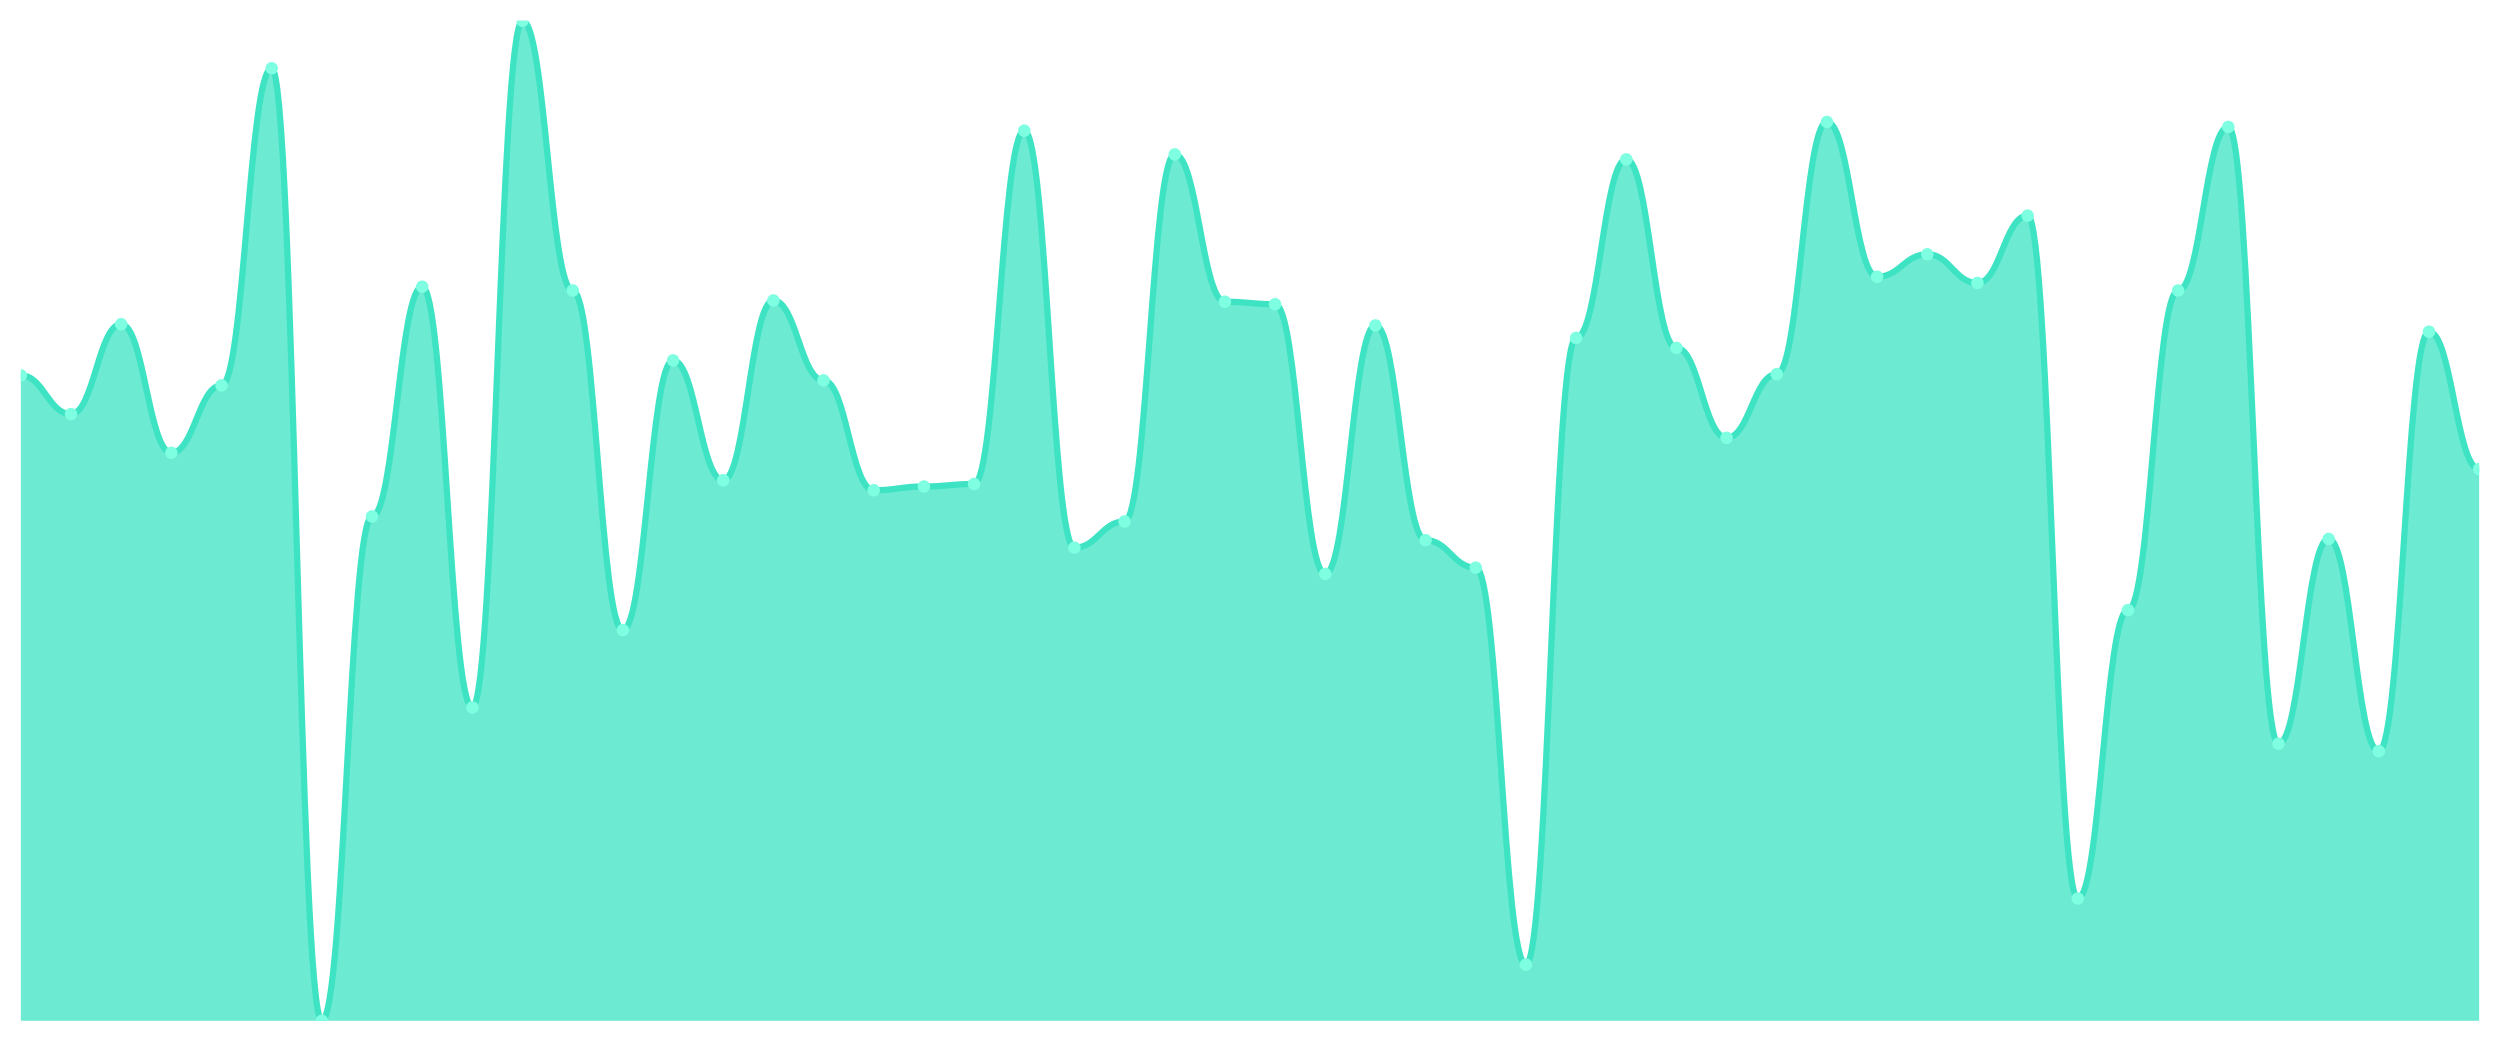
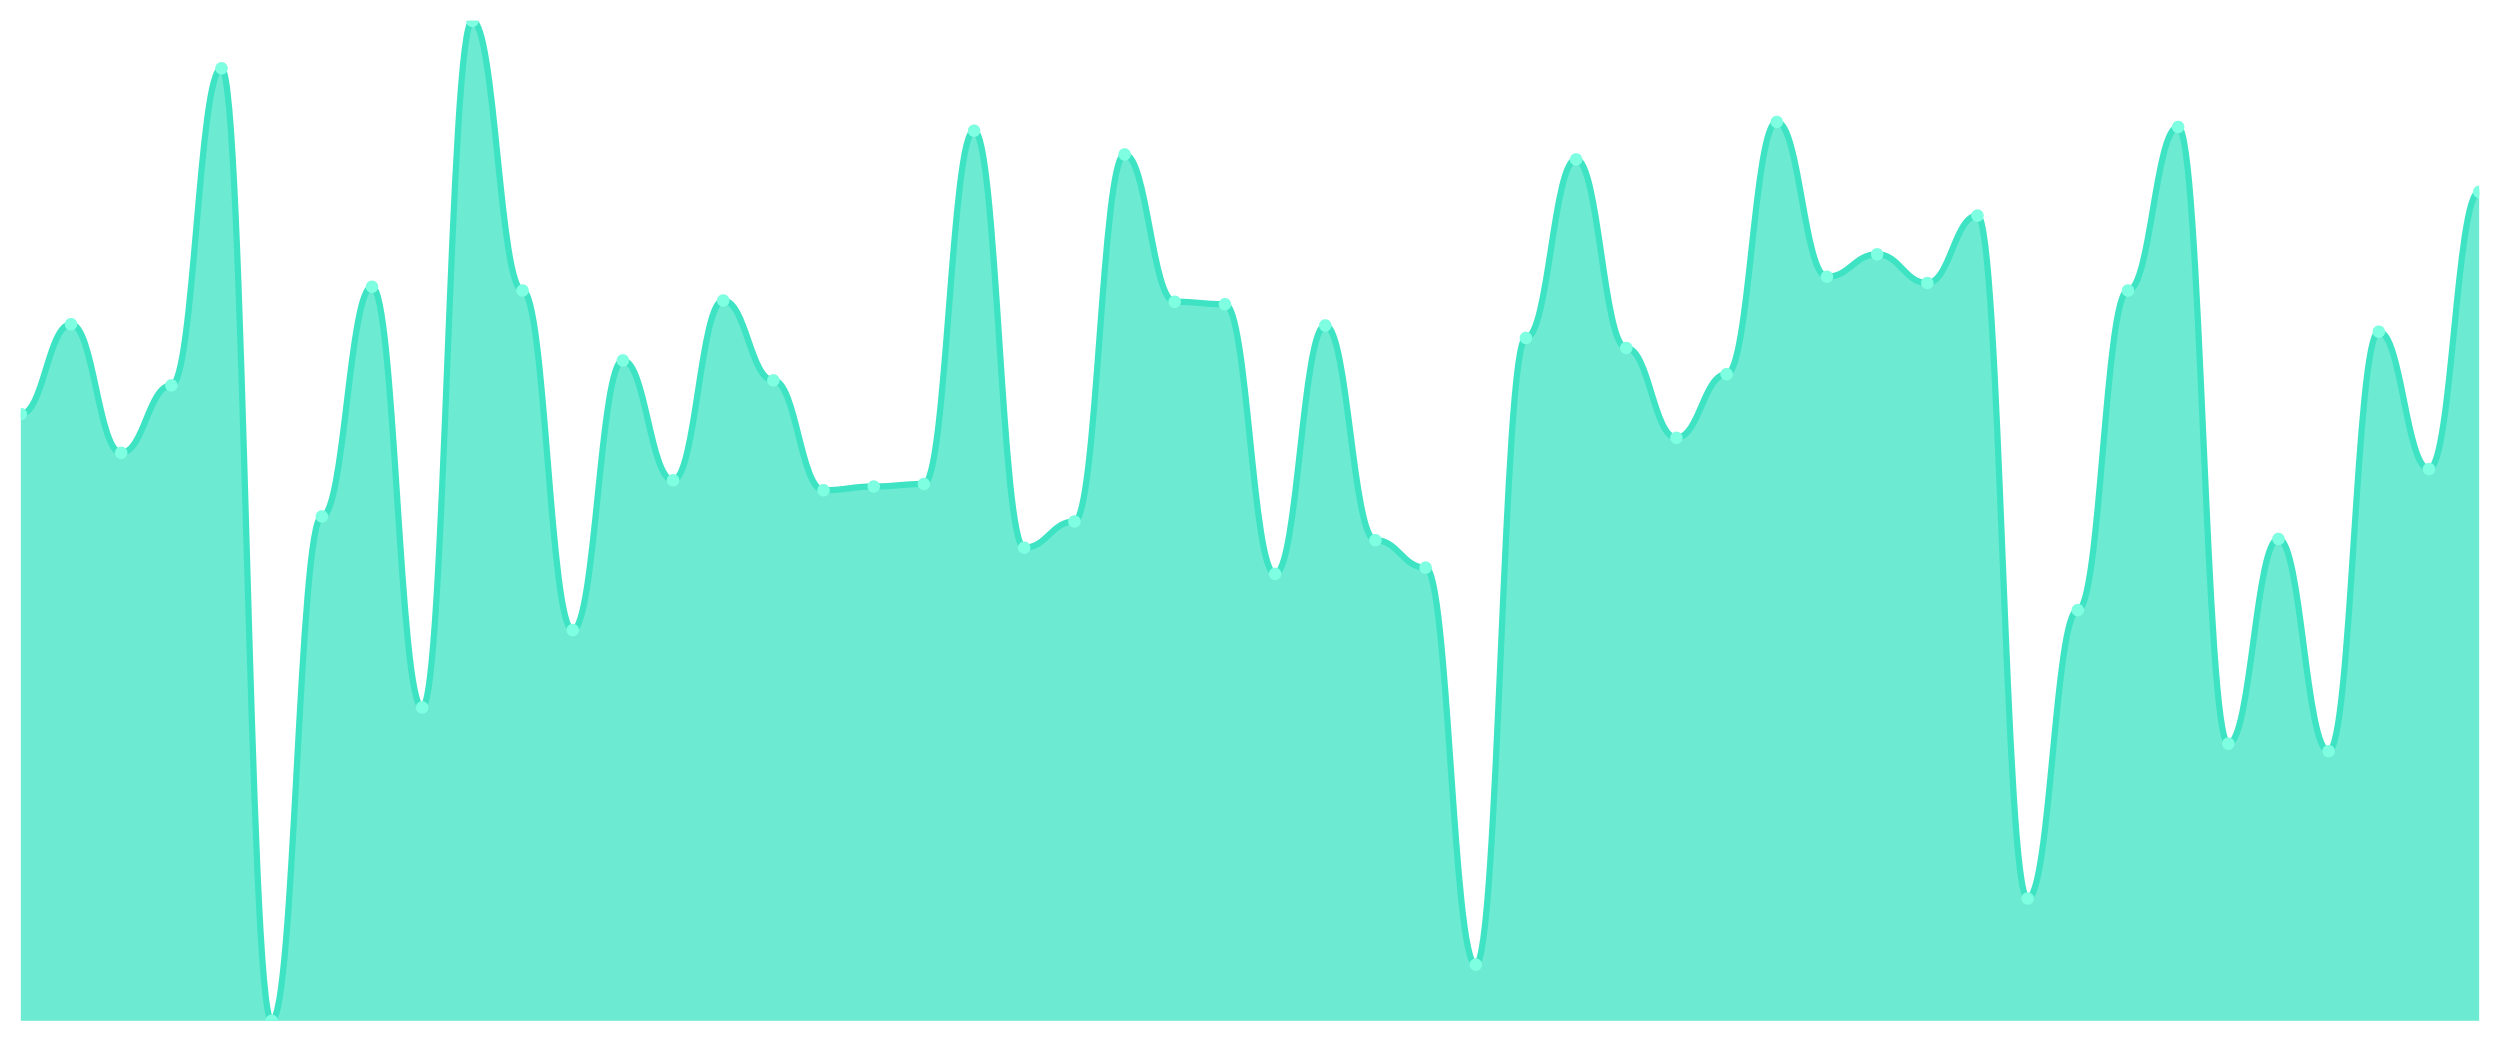
<svg xmlns="http://www.w3.org/2000/svg" viewBox="0 0 1200 500" width="1200" height="500">
  <defs>
    <clipPath id="c">
      <rect x="10" y="10" width="1180" height="480" />
    </clipPath>
  </defs>
  <rect width="1200" height="500" fill="none" />
  <g clip-path="url(#c)">
-     <path d="M 10,490 L 10,180.187 C 20.837,180.187 23.245,198.764 34.082,198.764 C 44.918,198.764 47.327,155.618 58.163,155.618 C 69,155.618 71.408,217.341 82.245,217.341 C 93.082,217.341 95.49,184.981 106.327,184.981 C 117.163,184.981 119.571,32.772 130.408,32.772 C 141.245,32.772 143.653,490 154.49,490 C 165.327,490 167.735,247.903 178.571,247.903 C 189.408,247.903 191.816,137.64 202.653,137.64 C 213.49,137.64 215.898,339.588 226.735,339.588 C 237.571,339.588 239.98,10 250.816,10 C 261.653,10 264.061,139.438 274.898,139.438 C 285.735,139.438 288.143,302.434 298.98,302.434 C 309.816,302.434 312.224,172.996 323.061,172.996 C 333.898,172.996 336.306,230.524 347.143,230.524 C 357.98,230.524 360.388,144.232 371.224,144.232 C 382.061,144.232 384.469,182.584 395.306,182.584 C 406.143,182.584 408.551,235.318 419.388,235.318 C 430.224,235.318 432.633,233.521 443.469,233.521 C 454.306,233.521 456.714,232.322 467.551,232.322 C 478.388,232.322 480.796,62.734 491.633,62.734 C 502.469,62.734 504.878,262.884 515.714,262.884 C 526.551,262.884 528.959,250.3 539.796,250.3 C 550.633,250.3 553.041,74.12 563.878,74.12 C 574.714,74.12 577.122,144.831 587.959,144.831 C 598.796,144.831 601.204,146.03 612.041,146.03 C 622.878,146.03 625.286,275.468 636.122,275.468 C 646.959,275.468 649.367,156.217 660.204,156.217 C 671.041,156.217 673.449,259.288 684.286,259.288 C 695.122,259.288 697.531,272.472 708.367,272.472 C 719.204,272.472 721.612,463.034 732.449,463.034 C 743.286,463.034 745.694,162.21 756.531,162.21 C 767.367,162.21 769.776,76.517 780.612,76.517 C 791.449,76.517 793.857,167.004 804.694,167.004 C 815.531,167.004 817.939,210.15 828.776,210.15 C 839.612,210.15 842.02,179.588 852.857,179.588 C 863.694,179.588 866.102,58.539 876.939,58.539 C 887.776,58.539 890.184,132.846 901.02,132.846 C 911.857,132.846 914.265,122.06 925.102,122.06 C 935.939,122.06 938.347,135.843 949.184,135.843 C 960.02,135.843 962.429,103.483 973.265,103.483 C 984.102,103.483 986.51,431.273 997.347,431.273 C 1008.184,431.273 1010.592,292.846 1021.429,292.846 C 1032.265,292.846 1034.673,139.438 1045.51,139.438 C 1056.347,139.438 1058.755,60.936 1069.592,60.936 C 1080.429,60.936 1082.837,356.966 1093.673,356.966 C 1104.51,356.966 1106.918,258.689 1117.755,258.689 C 1128.592,258.689 1131,360.562 1141.837,360.562 C 1152.673,360.562 1155.082,159.213 1165.918,159.213 C 1176.755,159.213 1179.163,225.131 1190,225.131 L 1190,490 Z" fill="rgba(61,227,195,0.75)" />
-     <path d="M 10,180.187 C 20.837,180.187 23.245,198.764 34.082,198.764 C 44.918,198.764 47.327,155.618 58.163,155.618 C 69,155.618 71.408,217.341 82.245,217.341 C 93.082,217.341 95.49,184.981 106.327,184.981 C 117.163,184.981 119.571,32.772 130.408,32.772 C 141.245,32.772 143.653,490 154.49,490 C 165.327,490 167.735,247.903 178.571,247.903 C 189.408,247.903 191.816,137.64 202.653,137.64 C 213.49,137.64 215.898,339.588 226.735,339.588 C 237.571,339.588 239.98,10 250.816,10 C 261.653,10 264.061,139.438 274.898,139.438 C 285.735,139.438 288.143,302.434 298.98,302.434 C 309.816,302.434 312.224,172.996 323.061,172.996 C 333.898,172.996 336.306,230.524 347.143,230.524 C 357.98,230.524 360.388,144.232 371.224,144.232 C 382.061,144.232 384.469,182.584 395.306,182.584 C 406.143,182.584 408.551,235.318 419.388,235.318 C 430.224,235.318 432.633,233.521 443.469,233.521 C 454.306,233.521 456.714,232.322 467.551,232.322 C 478.388,232.322 480.796,62.734 491.633,62.734 C 502.469,62.734 504.878,262.884 515.714,262.884 C 526.551,262.884 528.959,250.3 539.796,250.3 C 550.633,250.3 553.041,74.12 563.878,74.12 C 574.714,74.12 577.122,144.831 587.959,144.831 C 598.796,144.831 601.204,146.03 612.041,146.03 C 622.878,146.03 625.286,275.468 636.122,275.468 C 646.959,275.468 649.367,156.217 660.204,156.217 C 671.041,156.217 673.449,259.288 684.286,259.288 C 695.122,259.288 697.531,272.472 708.367,272.472 C 719.204,272.472 721.612,463.034 732.449,463.034 C 743.286,463.034 745.694,162.21 756.531,162.21 C 767.367,162.21 769.776,76.517 780.612,76.517 C 791.449,76.517 793.857,167.004 804.694,167.004 C 815.531,167.004 817.939,210.15 828.776,210.15 C 839.612,210.15 842.02,179.588 852.857,179.588 C 863.694,179.588 866.102,58.539 876.939,58.539 C 887.776,58.539 890.184,132.846 901.02,132.846 C 911.857,132.846 914.265,122.06 925.102,122.06 C 935.939,122.06 938.347,135.843 949.184,135.843 C 960.02,135.843 962.429,103.483 973.265,103.483 C 984.102,103.483 986.51,431.273 997.347,431.273 C 1008.184,431.273 1010.592,292.846 1021.429,292.846 C 1032.265,292.846 1034.673,139.438 1045.51,139.438 C 1056.347,139.438 1058.755,60.936 1069.592,60.936 C 1080.429,60.936 1082.837,356.966 1093.673,356.966 C 1104.51,356.966 1106.918,258.689 1117.755,258.689 C 1128.592,258.689 1131,360.562 1141.837,360.562 C 1152.673,360.562 1155.082,159.213 1165.918,159.213 C 1176.755,159.213 1179.163,225.131 1190,225.131" fill="none" stroke="#3de3c3" stroke-width="3" stroke-linecap="round" stroke-linejoin="round" />
-     <circle cx="10" cy="180.187" r="3" fill="#7fffe1" />
-     <circle cx="34.082" cy="198.764" r="3" fill="#7fffe1" />
-     <circle cx="58.163" cy="155.618" r="3" fill="#7fffe1" />
-     <circle cx="82.245" cy="217.341" r="3" fill="#7fffe1" />
-     <circle cx="106.327" cy="184.981" r="3" fill="#7fffe1" />
-     <circle cx="130.408" cy="32.772" r="3" fill="#7fffe1" />
-     <circle cx="154.49" cy="490" r="3" fill="#7fffe1" />
-     <circle cx="178.571" cy="247.903" r="3" fill="#7fffe1" />
-     <circle cx="202.653" cy="137.64" r="3" fill="#7fffe1" />
-     <circle cx="226.735" cy="339.588" r="3" fill="#7fffe1" />
-     <circle cx="250.816" cy="10" r="3" fill="#7fffe1" />
-     <circle cx="274.898" cy="139.438" r="3" fill="#7fffe1" />
-     <circle cx="298.98" cy="302.434" r="3" fill="#7fffe1" />
-     <circle cx="323.061" cy="172.996" r="3" fill="#7fffe1" />
-     <circle cx="347.143" cy="230.524" r="3" fill="#7fffe1" />
-     <circle cx="371.224" cy="144.232" r="3" fill="#7fffe1" />
-     <circle cx="395.306" cy="182.584" r="3" fill="#7fffe1" />
-     <circle cx="419.388" cy="235.318" r="3" fill="#7fffe1" />
-     <circle cx="443.469" cy="233.521" r="3" fill="#7fffe1" />
-     <circle cx="467.551" cy="232.322" r="3" fill="#7fffe1" />
-     <circle cx="491.633" cy="62.734" r="3" fill="#7fffe1" />
-     <circle cx="515.714" cy="262.884" r="3" fill="#7fffe1" />
-     <circle cx="539.796" cy="250.3" r="3" fill="#7fffe1" />
-     <circle cx="563.878" cy="74.12" r="3" fill="#7fffe1" />
-     <circle cx="587.959" cy="144.831" r="3" fill="#7fffe1" />
-     <circle cx="612.041" cy="146.03" r="3" fill="#7fffe1" />
-     <circle cx="636.122" cy="275.468" r="3" fill="#7fffe1" />
-     <circle cx="660.204" cy="156.217" r="3" fill="#7fffe1" />
-     <circle cx="684.286" cy="259.288" r="3" fill="#7fffe1" />
-     <circle cx="708.367" cy="272.472" r="3" fill="#7fffe1" />
-     <circle cx="732.449" cy="463.034" r="3" fill="#7fffe1" />
-     <circle cx="756.531" cy="162.21" r="3" fill="#7fffe1" />
-     <circle cx="780.612" cy="76.517" r="3" fill="#7fffe1" />
-     <circle cx="804.694" cy="167.004" r="3" fill="#7fffe1" />
-     <circle cx="828.776" cy="210.15" r="3" fill="#7fffe1" />
-     <circle cx="852.857" cy="179.588" r="3" fill="#7fffe1" />
-     <circle cx="876.939" cy="58.539" r="3" fill="#7fffe1" />
-     <circle cx="901.02" cy="132.846" r="3" fill="#7fffe1" />
-     <circle cx="925.102" cy="122.06" r="3" fill="#7fffe1" />
-     <circle cx="949.184" cy="135.843" r="3" fill="#7fffe1" />
-     <circle cx="973.265" cy="103.483" r="3" fill="#7fffe1" />
-     <circle cx="997.347" cy="431.273" r="3" fill="#7fffe1" />
-     <circle cx="1021.429" cy="292.846" r="3" fill="#7fffe1" />
-     <circle cx="1045.51" cy="139.438" r="3" fill="#7fffe1" />
-     <circle cx="1069.592" cy="60.936" r="3" fill="#7fffe1" />
-     <circle cx="1093.673" cy="356.966" r="3" fill="#7fffe1" />
-     <circle cx="1117.755" cy="258.689" r="3" fill="#7fffe1" />
-     <circle cx="1141.837" cy="360.562" r="3" fill="#7fffe1" />
-     <circle cx="1165.918" cy="159.213" r="3" fill="#7fffe1" />
-     <circle cx="1190" cy="225.131" r="3" fill="#7fffe1" />
+     <path d="M 10,490 L 10,198.764 C 20.837,198.764 23.245,155.618 34.082,155.618 C 44.918,155.618 47.327,217.341 58.163,217.341 C 69,217.341 71.408,184.981 82.245,184.981 C 93.082,184.981 95.49,32.772 106.327,32.772 C 117.163,32.772 119.571,490 130.408,490 C 141.245,490 143.653,247.903 154.49,247.903 C 165.327,247.903 167.735,137.64 178.571,137.64 C 189.408,137.64 191.816,339.588 202.653,339.588 C 213.49,339.588 215.898,10 226.735,10 C 237.571,10 239.98,139.438 250.816,139.438 C 261.653,139.438 264.061,302.434 274.898,302.434 C 285.735,302.434 288.143,172.996 298.98,172.996 C 309.816,172.996 312.224,230.524 323.061,230.524 C 333.898,230.524 336.306,144.232 347.143,144.232 C 357.98,144.232 360.388,182.584 371.224,182.584 C 382.061,182.584 384.469,235.318 395.306,235.318 C 406.143,235.318 408.551,233.521 419.388,233.521 C 430.224,233.521 432.633,232.322 443.469,232.322 C 454.306,232.322 456.714,62.734 467.551,62.734 C 478.388,62.734 480.796,262.884 491.633,262.884 C 502.469,262.884 504.878,250.3 515.714,250.3 C 526.551,250.3 528.959,74.12 539.796,74.12 C 550.633,74.12 553.041,144.831 563.878,144.831 C 574.714,144.831 577.122,146.03 587.959,146.03 C 598.796,146.03 601.204,275.468 612.041,275.468 C 622.878,275.468 625.286,156.217 636.122,156.217 C 646.959,156.217 649.367,259.288 660.204,259.288 C 671.041,259.288 673.449,272.472 684.286,272.472 C 695.122,272.472 697.531,463.034 708.367,463.034 C 719.204,463.034 721.612,162.21 732.449,162.21 C 743.286,162.21 745.694,76.517 756.531,76.517 C 767.367,76.517 769.776,167.004 780.612,167.004 C 791.449,167.004 793.857,210.15 804.694,210.15 C 815.531,210.15 817.939,179.588 828.776,179.588 C 839.612,179.588 842.02,58.539 852.857,58.539 C 863.694,58.539 866.102,132.846 876.939,132.846 C 887.776,132.846 890.184,122.06 901.02,122.06 C 911.857,122.06 914.265,135.843 925.102,135.843 C 935.939,135.843 938.347,103.483 949.184,103.483 C 960.02,103.483 962.429,431.273 973.265,431.273 C 984.102,431.273 986.51,292.846 997.347,292.846 C 1008.184,292.846 1010.592,139.438 1021.429,139.438 C 1032.265,139.438 1034.673,60.936 1045.51,60.936 C 1056.347,60.936 1058.755,356.966 1069.592,356.966 C 1080.429,356.966 1082.837,258.689 1093.673,258.689 C 1104.51,258.689 1106.918,360.562 1117.755,360.562 C 1128.592,360.562 1131,159.213 1141.837,159.213 C 1152.673,159.213 1155.082,225.131 1165.918,225.131 C 1176.755,225.131 1179.163,92.097 1190,92.097 L 1190,490 Z" fill="rgba(61,227,195,0.75)" />
+     <path d="M 10,198.764 C 20.837,198.764 23.245,155.618 34.082,155.618 C 44.918,155.618 47.327,217.341 58.163,217.341 C 69,217.341 71.408,184.981 82.245,184.981 C 93.082,184.981 95.49,32.772 106.327,32.772 C 117.163,32.772 119.571,490 130.408,490 C 141.245,490 143.653,247.903 154.49,247.903 C 165.327,247.903 167.735,137.64 178.571,137.64 C 189.408,137.64 191.816,339.588 202.653,339.588 C 213.49,339.588 215.898,10 226.735,10 C 237.571,10 239.98,139.438 250.816,139.438 C 261.653,139.438 264.061,302.434 274.898,302.434 C 285.735,302.434 288.143,172.996 298.98,172.996 C 309.816,172.996 312.224,230.524 323.061,230.524 C 333.898,230.524 336.306,144.232 347.143,144.232 C 357.98,144.232 360.388,182.584 371.224,182.584 C 382.061,182.584 384.469,235.318 395.306,235.318 C 406.143,235.318 408.551,233.521 419.388,233.521 C 430.224,233.521 432.633,232.322 443.469,232.322 C 454.306,232.322 456.714,62.734 467.551,62.734 C 478.388,62.734 480.796,262.884 491.633,262.884 C 502.469,262.884 504.878,250.3 515.714,250.3 C 526.551,250.3 528.959,74.12 539.796,74.12 C 550.633,74.12 553.041,144.831 563.878,144.831 C 574.714,144.831 577.122,146.03 587.959,146.03 C 598.796,146.03 601.204,275.468 612.041,275.468 C 622.878,275.468 625.286,156.217 636.122,156.217 C 646.959,156.217 649.367,259.288 660.204,259.288 C 671.041,259.288 673.449,272.472 684.286,272.472 C 695.122,272.472 697.531,463.034 708.367,463.034 C 719.204,463.034 721.612,162.21 732.449,162.21 C 743.286,162.21 745.694,76.517 756.531,76.517 C 767.367,76.517 769.776,167.004 780.612,167.004 C 791.449,167.004 793.857,210.15 804.694,210.15 C 815.531,210.15 817.939,179.588 828.776,179.588 C 839.612,179.588 842.02,58.539 852.857,58.539 C 863.694,58.539 866.102,132.846 876.939,132.846 C 887.776,132.846 890.184,122.06 901.02,122.06 C 911.857,122.06 914.265,135.843 925.102,135.843 C 935.939,135.843 938.347,103.483 949.184,103.483 C 960.02,103.483 962.429,431.273 973.265,431.273 C 984.102,431.273 986.51,292.846 997.347,292.846 C 1008.184,292.846 1010.592,139.438 1021.429,139.438 C 1032.265,139.438 1034.673,60.936 1045.51,60.936 C 1056.347,60.936 1058.755,356.966 1069.592,356.966 C 1080.429,356.966 1082.837,258.689 1093.673,258.689 C 1104.51,258.689 1106.918,360.562 1117.755,360.562 C 1128.592,360.562 1131,159.213 1141.837,159.213 C 1152.673,159.213 1155.082,225.131 1165.918,225.131 C 1176.755,225.131 1179.163,92.097 1190,92.097" fill="none" stroke="#3de3c3" stroke-width="3" stroke-linecap="round" stroke-linejoin="round" />
+     <circle cx="10" cy="198.764" r="3" fill="#7fffe1" />
+     <circle cx="34.082" cy="155.618" r="3" fill="#7fffe1" />
+     <circle cx="58.163" cy="217.341" r="3" fill="#7fffe1" />
+     <circle cx="82.245" cy="184.981" r="3" fill="#7fffe1" />
+     <circle cx="106.327" cy="32.772" r="3" fill="#7fffe1" />
+     <circle cx="130.408" cy="490" r="3" fill="#7fffe1" />
+     <circle cx="154.49" cy="247.903" r="3" fill="#7fffe1" />
+     <circle cx="178.571" cy="137.64" r="3" fill="#7fffe1" />
+     <circle cx="202.653" cy="339.588" r="3" fill="#7fffe1" />
+     <circle cx="226.735" cy="10" r="3" fill="#7fffe1" />
+     <circle cx="250.816" cy="139.438" r="3" fill="#7fffe1" />
+     <circle cx="274.898" cy="302.434" r="3" fill="#7fffe1" />
+     <circle cx="298.98" cy="172.996" r="3" fill="#7fffe1" />
+     <circle cx="323.061" cy="230.524" r="3" fill="#7fffe1" />
+     <circle cx="347.143" cy="144.232" r="3" fill="#7fffe1" />
+     <circle cx="371.224" cy="182.584" r="3" fill="#7fffe1" />
+     <circle cx="395.306" cy="235.318" r="3" fill="#7fffe1" />
+     <circle cx="419.388" cy="233.521" r="3" fill="#7fffe1" />
+     <circle cx="443.469" cy="232.322" r="3" fill="#7fffe1" />
+     <circle cx="467.551" cy="62.734" r="3" fill="#7fffe1" />
+     <circle cx="491.633" cy="262.884" r="3" fill="#7fffe1" />
+     <circle cx="515.714" cy="250.3" r="3" fill="#7fffe1" />
+     <circle cx="539.796" cy="74.12" r="3" fill="#7fffe1" />
+     <circle cx="563.878" cy="144.831" r="3" fill="#7fffe1" />
+     <circle cx="587.959" cy="146.03" r="3" fill="#7fffe1" />
+     <circle cx="612.041" cy="275.468" r="3" fill="#7fffe1" />
+     <circle cx="636.122" cy="156.217" r="3" fill="#7fffe1" />
+     <circle cx="660.204" cy="259.288" r="3" fill="#7fffe1" />
+     <circle cx="684.286" cy="272.472" r="3" fill="#7fffe1" />
+     <circle cx="708.367" cy="463.034" r="3" fill="#7fffe1" />
+     <circle cx="732.449" cy="162.21" r="3" fill="#7fffe1" />
+     <circle cx="756.531" cy="76.517" r="3" fill="#7fffe1" />
+     <circle cx="780.612" cy="167.004" r="3" fill="#7fffe1" />
+     <circle cx="804.694" cy="210.15" r="3" fill="#7fffe1" />
+     <circle cx="828.776" cy="179.588" r="3" fill="#7fffe1" />
+     <circle cx="852.857" cy="58.539" r="3" fill="#7fffe1" />
+     <circle cx="876.939" cy="132.846" r="3" fill="#7fffe1" />
+     <circle cx="901.02" cy="122.06" r="3" fill="#7fffe1" />
+     <circle cx="925.102" cy="135.843" r="3" fill="#7fffe1" />
+     <circle cx="949.184" cy="103.483" r="3" fill="#7fffe1" />
+     <circle cx="973.265" cy="431.273" r="3" fill="#7fffe1" />
+     <circle cx="997.347" cy="292.846" r="3" fill="#7fffe1" />
+     <circle cx="1021.429" cy="139.438" r="3" fill="#7fffe1" />
+     <circle cx="1045.51" cy="60.936" r="3" fill="#7fffe1" />
+     <circle cx="1069.592" cy="356.966" r="3" fill="#7fffe1" />
+     <circle cx="1093.673" cy="258.689" r="3" fill="#7fffe1" />
+     <circle cx="1117.755" cy="360.562" r="3" fill="#7fffe1" />
+     <circle cx="1141.837" cy="159.213" r="3" fill="#7fffe1" />
+     <circle cx="1165.918" cy="225.131" r="3" fill="#7fffe1" />
+     <circle cx="1190" cy="92.097" r="3" fill="#7fffe1" />
  </g>
</svg>
